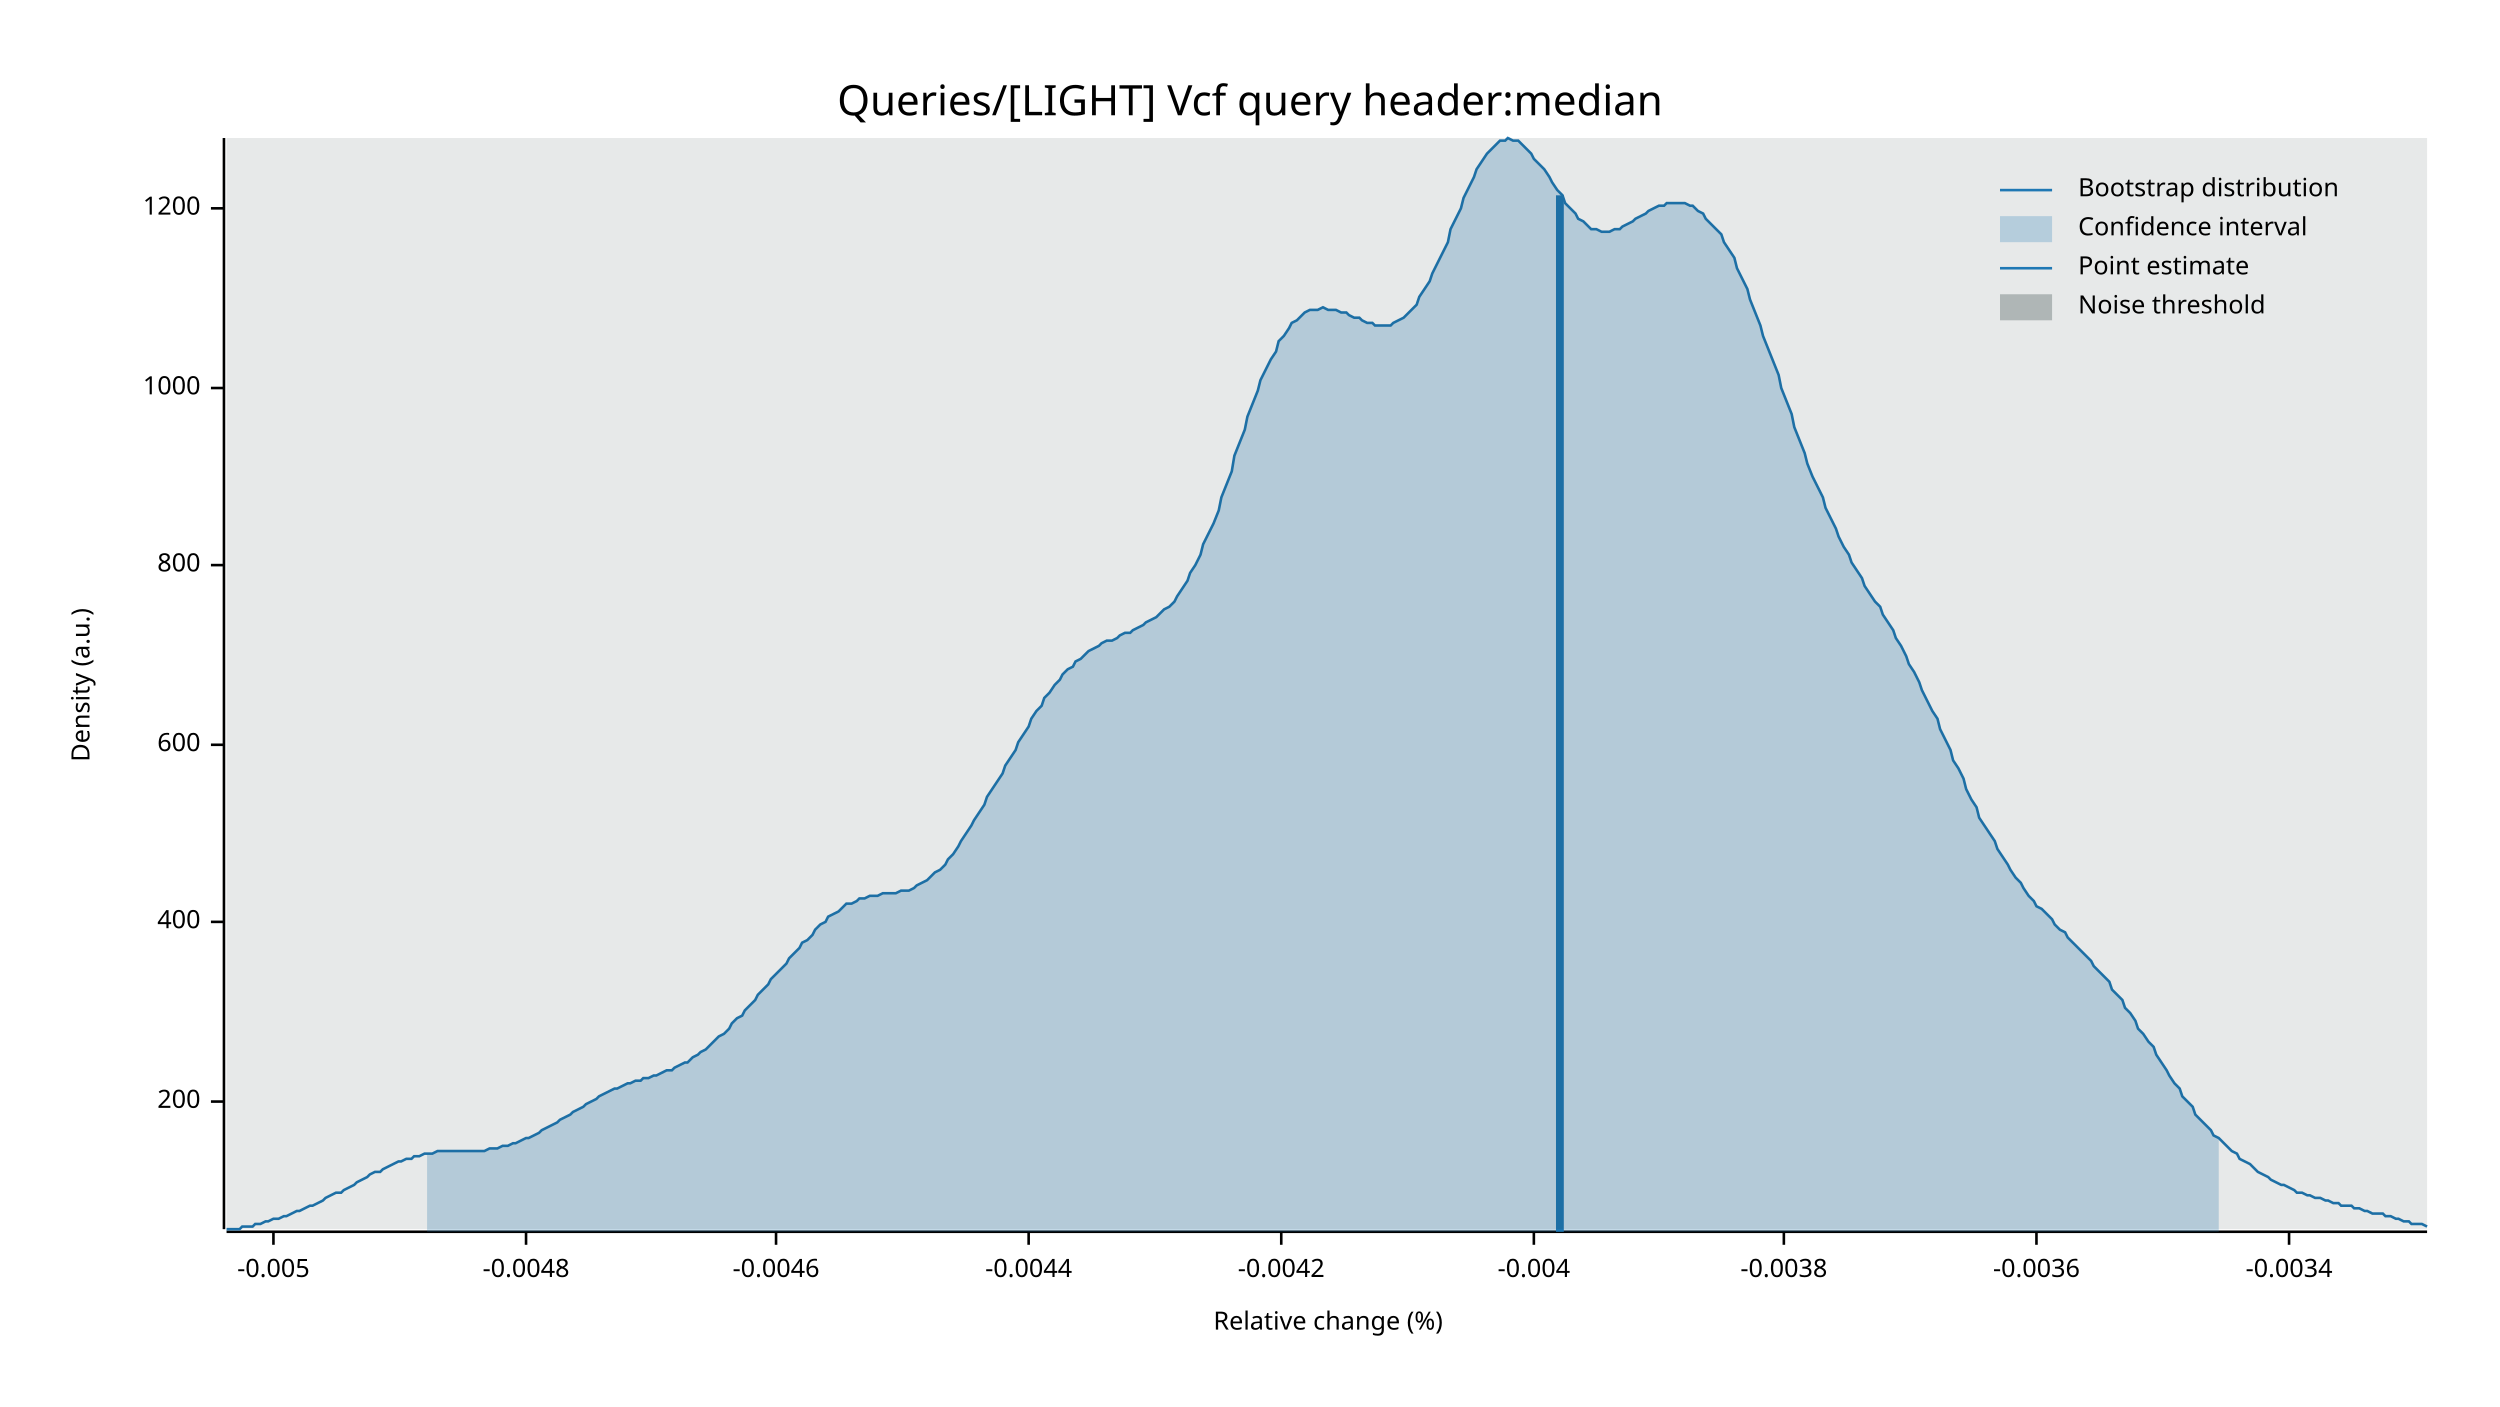
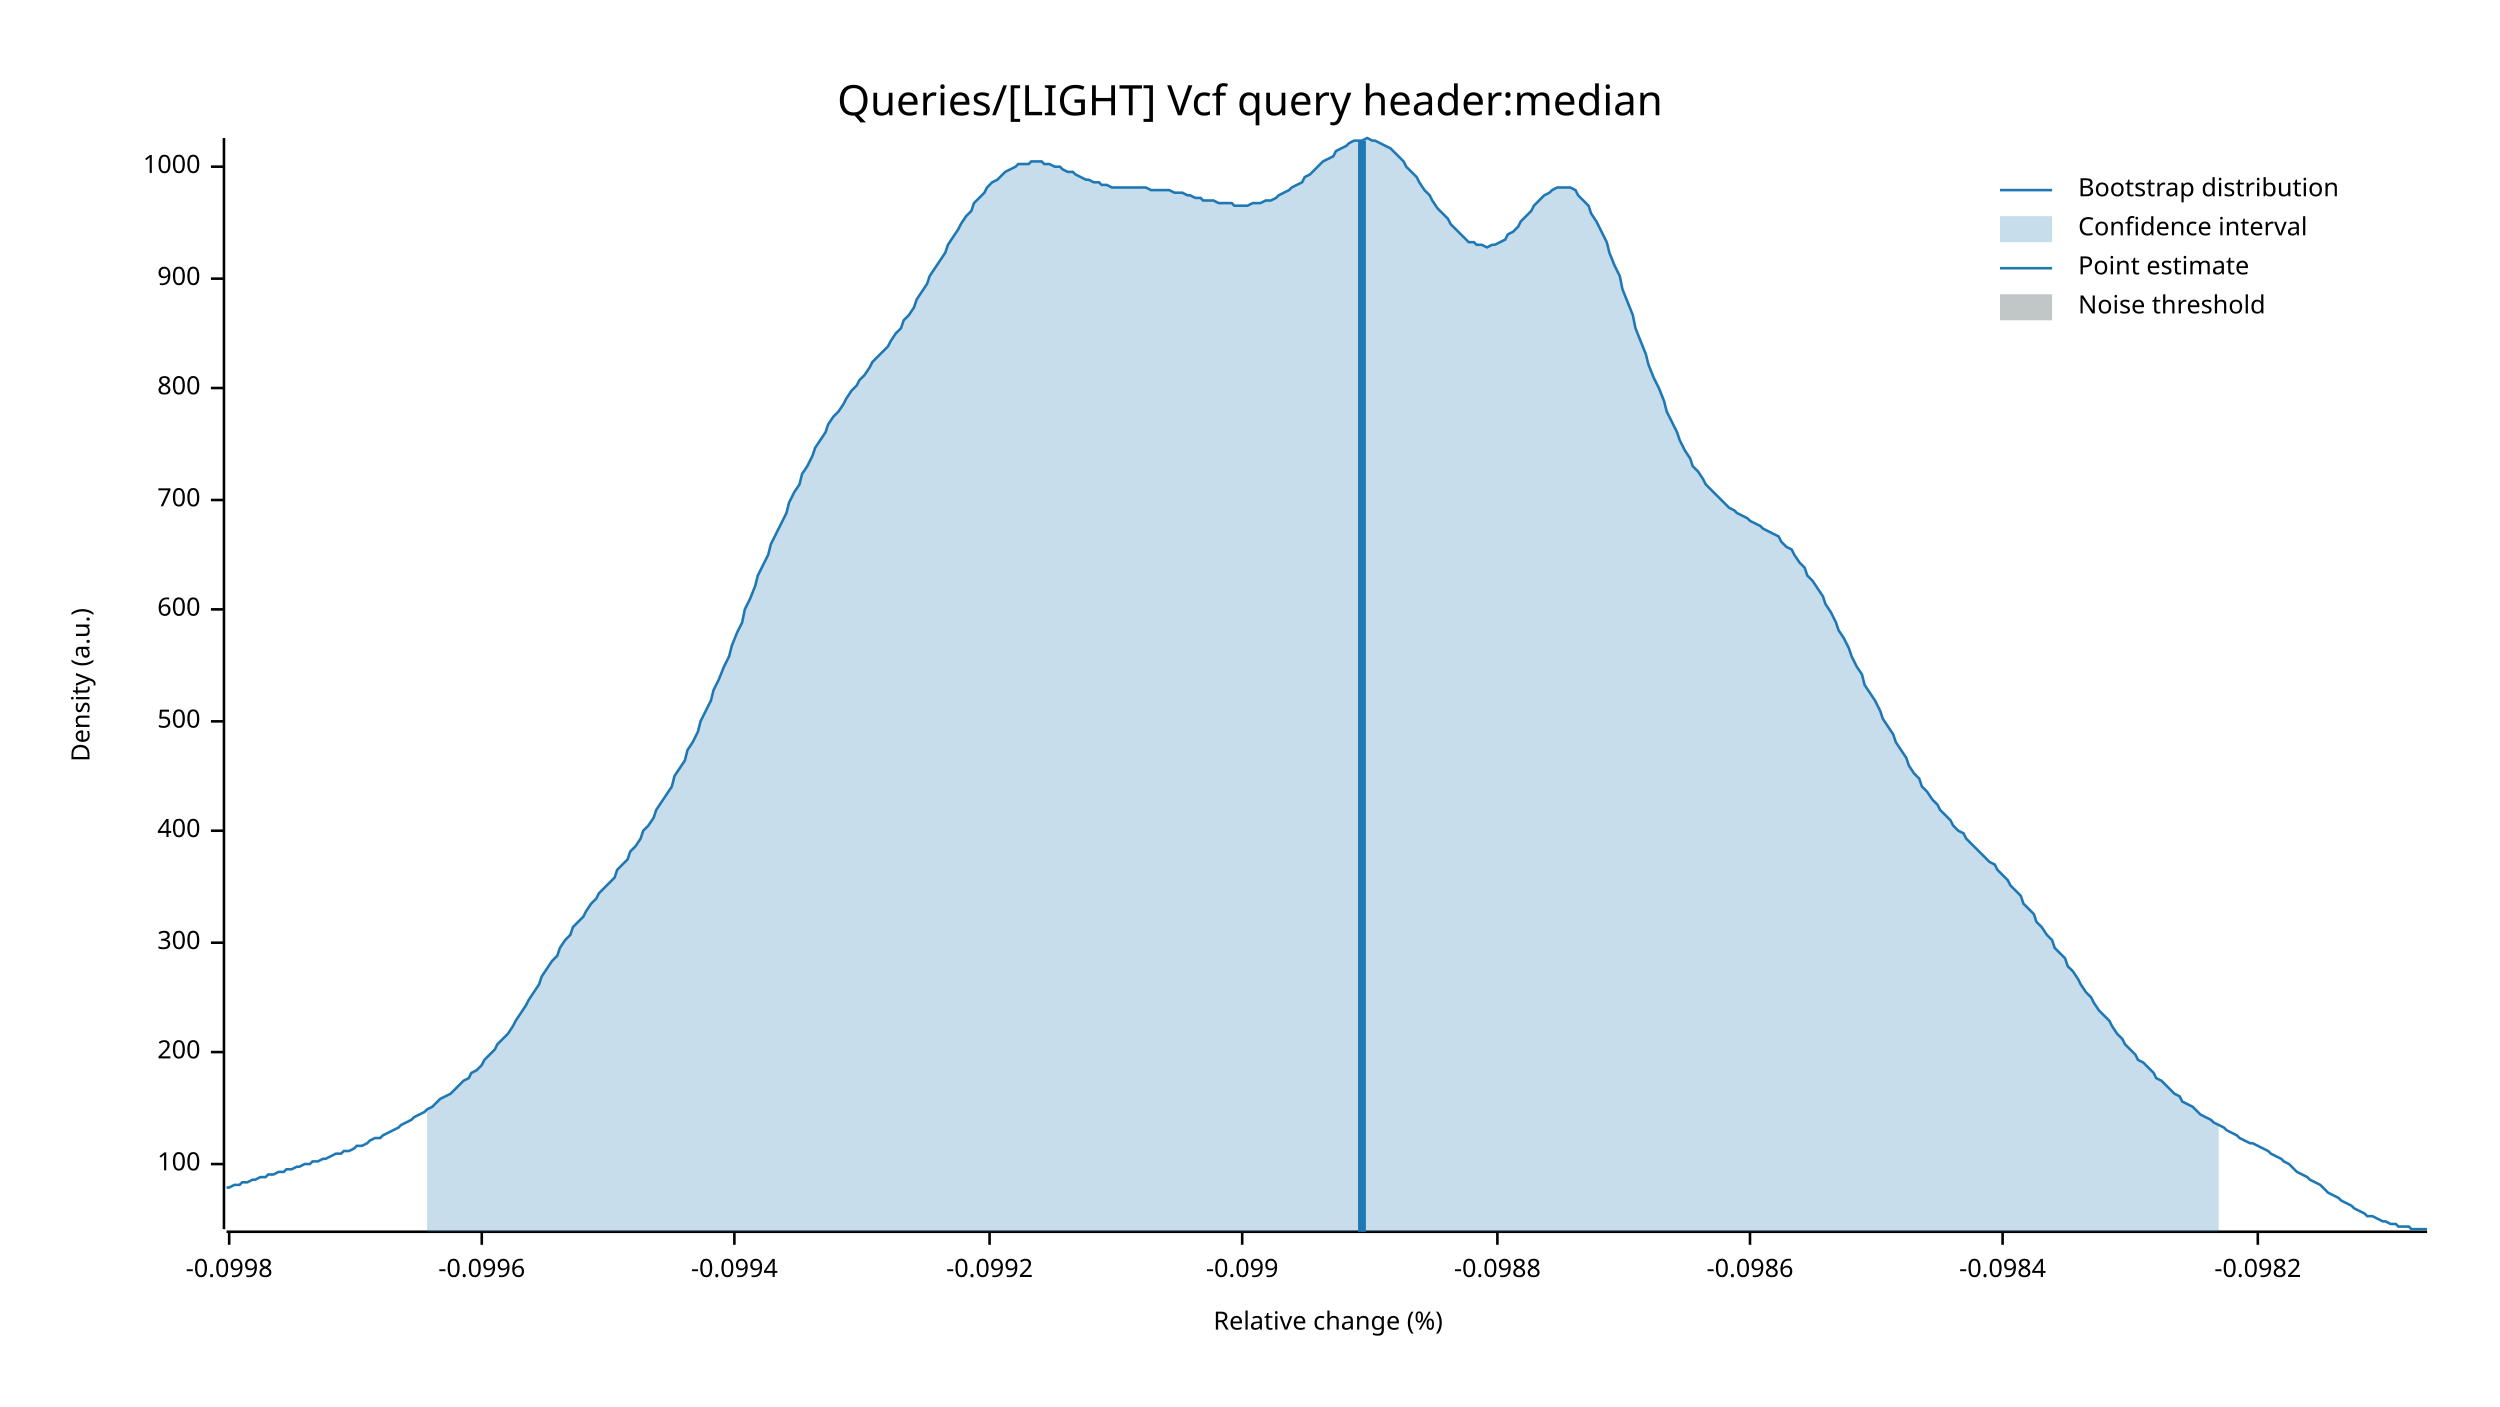
<svg xmlns="http://www.w3.org/2000/svg" width="960" height="540" viewBox="0 0 960 540">
  <text x="480" y="32" dy="0.76em" text-anchor="middle" font-family="sans-serif" font-size="16.129" opacity="1" fill="#000000">
Queries/[LIGHT] Vcf query header:median
</text>
  <text x="27" y="263" dy="0.76em" text-anchor="middle" font-family="sans-serif" font-size="9.677" opacity="1" fill="#000000" transform="rotate(270, 27, 263)">
Density (a.u.)
</text>
  <text x="510" y="513" dy="-0.5ex" text-anchor="middle" font-family="sans-serif" font-size="9.677" opacity="1" fill="#000000">
Relative change (%)
</text>
  <polyline fill="none" opacity="1" stroke="#000000" stroke-width="1" points="86,53 86,472 " />
-   <text x="77" y="423" dy="0.5ex" text-anchor="end" font-family="sans-serif" font-size="9.677" opacity="1" fill="#000000">
+   <text x="77" y="447" dy="0.5ex" text-anchor="end" font-family="sans-serif" font-size="9.677" opacity="1" fill="#000000">
+ 100
+ </text>
+   <polyline fill="none" opacity="1" stroke="#000000" stroke-width="1" points="81,447 86,447 " />
+   <text x="77" y="404" dy="0.5ex" text-anchor="end" font-family="sans-serif" font-size="9.677" opacity="1" fill="#000000">
200
</text>
-   <polyline fill="none" opacity="1" stroke="#000000" stroke-width="1" points="81,423 86,423 " />
-   <text x="77" y="354" dy="0.5ex" text-anchor="end" font-family="sans-serif" font-size="9.677" opacity="1" fill="#000000">
+   <polyline fill="none" opacity="1" stroke="#000000" stroke-width="1" points="81,404 86,404 " />
+   <text x="77" y="362" dy="0.5ex" text-anchor="end" font-family="sans-serif" font-size="9.677" opacity="1" fill="#000000">
+ 300
+ </text>
+   <polyline fill="none" opacity="1" stroke="#000000" stroke-width="1" points="81,362 86,362 " />
+   <text x="77" y="319" dy="0.5ex" text-anchor="end" font-family="sans-serif" font-size="9.677" opacity="1" fill="#000000">
400
</text>
-   <polyline fill="none" opacity="1" stroke="#000000" stroke-width="1" points="81,354 86,354 " />
-   <text x="77" y="286" dy="0.5ex" text-anchor="end" font-family="sans-serif" font-size="9.677" opacity="1" fill="#000000">
+   <polyline fill="none" opacity="1" stroke="#000000" stroke-width="1" points="81,319 86,319 " />
+   <text x="77" y="277" dy="0.5ex" text-anchor="end" font-family="sans-serif" font-size="9.677" opacity="1" fill="#000000">
+ 500
+ </text>
+   <polyline fill="none" opacity="1" stroke="#000000" stroke-width="1" points="81,277 86,277 " />
+   <text x="77" y="234" dy="0.5ex" text-anchor="end" font-family="sans-serif" font-size="9.677" opacity="1" fill="#000000">
600
</text>
-   <polyline fill="none" opacity="1" stroke="#000000" stroke-width="1" points="81,286 86,286 " />
-   <text x="77" y="217" dy="0.5ex" text-anchor="end" font-family="sans-serif" font-size="9.677" opacity="1" fill="#000000">
+   <polyline fill="none" opacity="1" stroke="#000000" stroke-width="1" points="81,234 86,234 " />
+   <text x="77" y="192" dy="0.5ex" text-anchor="end" font-family="sans-serif" font-size="9.677" opacity="1" fill="#000000">
+ 700
+ </text>
+   <polyline fill="none" opacity="1" stroke="#000000" stroke-width="1" points="81,192 86,192 " />
+   <text x="77" y="149" dy="0.5ex" text-anchor="end" font-family="sans-serif" font-size="9.677" opacity="1" fill="#000000">
800
</text>
-   <polyline fill="none" opacity="1" stroke="#000000" stroke-width="1" points="81,217 86,217 " />
-   <text x="77" y="149" dy="0.5ex" text-anchor="end" font-family="sans-serif" font-size="9.677" opacity="1" fill="#000000">
+   <polyline fill="none" opacity="1" stroke="#000000" stroke-width="1" points="81,149 86,149 " />
+   <text x="77" y="107" dy="0.5ex" text-anchor="end" font-family="sans-serif" font-size="9.677" opacity="1" fill="#000000">
+ 900
+ </text>
+   <polyline fill="none" opacity="1" stroke="#000000" stroke-width="1" points="81,107 86,107 " />
+   <text x="77" y="64" dy="0.5ex" text-anchor="end" font-family="sans-serif" font-size="9.677" opacity="1" fill="#000000">
1000
</text>
-   <polyline fill="none" opacity="1" stroke="#000000" stroke-width="1" points="81,149 86,149 " />
-   <text x="77" y="80" dy="0.5ex" text-anchor="end" font-family="sans-serif" font-size="9.677" opacity="1" fill="#000000">
- 1200
+   <polyline fill="none" opacity="1" stroke="#000000" stroke-width="1" points="81,64 86,64 " />
+   <polyline fill="none" opacity="1" stroke="#000000" stroke-width="1" points="87,473 932,473 " />
+   <text x="88" y="483" dy="0.76em" text-anchor="middle" font-family="sans-serif" font-size="9.677" opacity="1" fill="#000000">
+ -0.0998
</text>
-   <polyline fill="none" opacity="1" stroke="#000000" stroke-width="1" points="81,80 86,80 " />
-   <polyline fill="none" opacity="1" stroke="#000000" stroke-width="1" points="87,473 932,473 " />
-   <text x="105" y="483" dy="0.76em" text-anchor="middle" font-family="sans-serif" font-size="9.677" opacity="1" fill="#000000">
- -0.005
+   <polyline fill="none" opacity="1" stroke="#000000" stroke-width="1" points="88,473 88,478 " />
+   <text x="185" y="483" dy="0.76em" text-anchor="middle" font-family="sans-serif" font-size="9.677" opacity="1" fill="#000000">
+ -0.0996
</text>
-   <polyline fill="none" opacity="1" stroke="#000000" stroke-width="1" points="105,473 105,478 " />
-   <text x="202" y="483" dy="0.76em" text-anchor="middle" font-family="sans-serif" font-size="9.677" opacity="1" fill="#000000">
- -0.0048
+   <polyline fill="none" opacity="1" stroke="#000000" stroke-width="1" points="185,473 185,478 " />
+   <text x="282" y="483" dy="0.76em" text-anchor="middle" font-family="sans-serif" font-size="9.677" opacity="1" fill="#000000">
+ -0.0994
</text>
-   <polyline fill="none" opacity="1" stroke="#000000" stroke-width="1" points="202,473 202,478 " />
-   <text x="298" y="483" dy="0.76em" text-anchor="middle" font-family="sans-serif" font-size="9.677" opacity="1" fill="#000000">
- -0.0046
+   <polyline fill="none" opacity="1" stroke="#000000" stroke-width="1" points="282,473 282,478 " />
+   <text x="380" y="483" dy="0.76em" text-anchor="middle" font-family="sans-serif" font-size="9.677" opacity="1" fill="#000000">
+ -0.0992
</text>
-   <polyline fill="none" opacity="1" stroke="#000000" stroke-width="1" points="298,473 298,478 " />
-   <text x="395" y="483" dy="0.76em" text-anchor="middle" font-family="sans-serif" font-size="9.677" opacity="1" fill="#000000">
- -0.0044
+   <polyline fill="none" opacity="1" stroke="#000000" stroke-width="1" points="380,473 380,478 " />
+   <text x="477" y="483" dy="0.76em" text-anchor="middle" font-family="sans-serif" font-size="9.677" opacity="1" fill="#000000">
+ -0.099
</text>
-   <polyline fill="none" opacity="1" stroke="#000000" stroke-width="1" points="395,473 395,478 " />
-   <text x="492" y="483" dy="0.76em" text-anchor="middle" font-family="sans-serif" font-size="9.677" opacity="1" fill="#000000">
- -0.0042
+   <polyline fill="none" opacity="1" stroke="#000000" stroke-width="1" points="477,473 477,478 " />
+   <text x="575" y="483" dy="0.76em" text-anchor="middle" font-family="sans-serif" font-size="9.677" opacity="1" fill="#000000">
+ -0.0988
</text>
-   <polyline fill="none" opacity="1" stroke="#000000" stroke-width="1" points="492,473 492,478 " />
-   <text x="589" y="483" dy="0.76em" text-anchor="middle" font-family="sans-serif" font-size="9.677" opacity="1" fill="#000000">
- -0.004
+   <polyline fill="none" opacity="1" stroke="#000000" stroke-width="1" points="575,473 575,478 " />
+   <text x="672" y="483" dy="0.76em" text-anchor="middle" font-family="sans-serif" font-size="9.677" opacity="1" fill="#000000">
+ -0.0986
</text>
-   <polyline fill="none" opacity="1" stroke="#000000" stroke-width="1" points="589,473 589,478 " />
-   <text x="685" y="483" dy="0.76em" text-anchor="middle" font-family="sans-serif" font-size="9.677" opacity="1" fill="#000000">
- -0.0038
+   <polyline fill="none" opacity="1" stroke="#000000" stroke-width="1" points="672,473 672,478 " />
+   <text x="769" y="483" dy="0.76em" text-anchor="middle" font-family="sans-serif" font-size="9.677" opacity="1" fill="#000000">
+ -0.0984
</text>
-   <polyline fill="none" opacity="1" stroke="#000000" stroke-width="1" points="685,473 685,478 " />
-   <text x="782" y="483" dy="0.76em" text-anchor="middle" font-family="sans-serif" font-size="9.677" opacity="1" fill="#000000">
- -0.0036
+   <polyline fill="none" opacity="1" stroke="#000000" stroke-width="1" points="769,473 769,478 " />
+   <text x="867" y="483" dy="0.76em" text-anchor="middle" font-family="sans-serif" font-size="9.677" opacity="1" fill="#000000">
+ -0.0982
</text>
-   <polyline fill="none" opacity="1" stroke="#000000" stroke-width="1" points="782,473 782,478 " />
-   <text x="879" y="483" dy="0.76em" text-anchor="middle" font-family="sans-serif" font-size="9.677" opacity="1" fill="#000000">
- -0.0034
- </text>
-   <polyline fill="none" opacity="1" stroke="#000000" stroke-width="1" points="879,473 879,478 " />
-   <polyline fill="none" opacity="1" stroke="#1F78B4" stroke-width="1" points="87,472 88,472 90,472 92,472 93,471 95,471 97,471 98,470 100,470 102,469 103,469 105,468 107,468 109,467 110,467 112,466 114,465 115,465 117,464 119,463 120,463 122,462 124,461 125,460 127,459 129,458 131,458 132,457 134,456 136,455 137,454 139,453 141,452 142,451 144,450 146,450 147,449 149,448 151,447 153,446 154,446 156,445 158,445 159,444 161,444 163,443 164,443 166,443 168,442 169,442 171,442 173,442 175,442 176,442 178,442 180,442 181,442 183,442 185,442 186,442 188,441 190,441 191,441 193,440 195,440 197,439 198,439 200,438 202,437 203,437 205,436 207,435 208,434 210,433 212,432 214,431 215,430 217,429 219,428 220,427 222,426 224,425 225,424 227,423 229,422 230,421 232,420 234,419 236,418 237,418 239,417 241,416 242,416 244,415 246,415 247,414 249,414 251,413 252,413 254,412 256,411 258,411 259,410 261,409 263,408 264,408 266,406 268,405 269,404 271,403 273,401 274,400 276,398 278,397 280,395 281,393 283,391 285,390 286,388 288,386 290,384 291,382 293,380 295,378 296,376 298,374 300,372 302,370 303,368 305,366 307,364 308,362 310,361 312,359 313,357 315,355 317,354 318,352 320,351 322,350 324,348 325,347 327,347 329,346 330,345 332,345 334,344 335,344 337,344 339,343 341,343 342,343 344,343 346,342 347,342 349,342 351,341 352,340 354,339 356,338 357,337 359,335 361,334 363,332 364,330 366,328 368,325 369,323 371,320 373,317 374,315 376,312 378,309 379,306 381,303 383,300 385,297 386,294 388,291 390,288 391,285 393,282 395,279 396,276 398,273 400,271 401,268 403,266 405,263 407,261 408,259 410,257 412,256 413,254 415,253 417,251 418,250 420,249 422,248 423,247 425,246 427,246 429,245 430,244 432,243 434,243 435,242 437,241 439,240 440,239 442,238 444,237 445,236 447,234 449,233 451,231 452,229 454,226 456,223 457,220 459,217 461,213 462,209 464,205 466,201 468,196 469,191 471,186 473,181 474,175 476,170 478,165 479,160 481,155 483,150 484,146 486,142 488,138 490,135 491,131 493,129 495,126 496,124 498,123 500,121 501,120 503,119 505,119 506,119 508,118 510,119 512,119 513,119 515,120 517,120 518,121 520,122 522,122 523,123 525,124 527,124 528,125 530,125 532,125 534,125 535,124 537,123 539,122 540,121 542,119 544,117 545,114 547,111 549,108 550,105 552,101 554,97 556,93 557,88 559,84 561,80 562,76 564,72 566,68 567,65 569,62 571,59 573,57 574,56 576,54 578,54 579,53 581,54 583,54 584,55 586,57 588,59 589,61 591,63 593,65 595,68 596,70 598,73 600,75 601,78 603,80 605,82 606,84 608,85 610,87 611,88 613,88 615,89 617,89 618,89 620,88 622,88 623,87 625,86 627,85 628,84 630,83 632,82 633,81 635,80 637,79 639,79 640,78 642,78 644,78 645,78 647,78 649,79 650,79 652,81 654,82 655,84 657,86 659,88 661,90 662,93 664,96 666,99 667,103 669,107 671,111 672,115 674,120 676,125 677,129 679,134 681,139 683,144 684,149 686,154 688,159 689,164 691,169 693,174 694,178 696,183 698,187 700,191 701,195 703,199 705,203 706,206 708,210 710,213 711,216 713,219 715,222 716,225 718,228 720,231 722,233 723,236 725,239 727,242 728,245 730,248 732,252 733,255 735,258 737,262 738,265 740,269 742,273 744,276 745,280 747,284 749,288 750,292 752,295 754,299 755,303 757,307 759,310 760,314 762,317 764,320 766,323 767,326 769,329 771,332 772,334 774,337 776,339 777,341 779,344 781,346 782,348 784,349 786,351 788,353 789,355 791,357 793,358 794,360 796,362 798,364 799,365 801,367 803,369 804,371 806,373 808,375 810,377 811,380 813,382 815,384 816,387 818,389 820,392 821,395 823,397 825,400 827,402 828,405 830,408 832,411 833,413 835,416 837,418 838,421 840,423 842,425 843,428 845,430 847,432 849,434 850,436 852,437 854,439 855,440 857,442 859,443 860,445 862,446 864,447 865,448 867,450 869,451 871,452 872,453 874,454 876,455 877,455 879,456 881,457 882,458 884,458 886,459 887,459 889,460 891,460 893,461 894,461 896,462 898,462 899,463 901,463 903,463 904,464 906,464 908,465 909,465 911,466 913,466 915,466 916,467 918,467 920,468 921,468 923,469 925,469 926,470 928,470 930,470 932,471 " />
-   <polygon opacity="0.25" fill="#1F78B4" points="164,443 166,443 168,442 169,442 171,442 173,442 175,442 176,442 178,442 180,442 181,442 183,442 185,442 186,442 188,441 190,441 191,441 193,440 195,440 197,439 198,439 200,438 202,437 203,437 205,436 207,435 208,434 210,433 212,432 214,431 215,430 217,429 219,428 220,427 222,426 224,425 225,424 227,423 229,422 230,421 232,420 234,419 236,418 237,418 239,417 241,416 242,416 244,415 246,415 247,414 249,414 251,413 252,413 254,412 256,411 258,411 259,410 261,409 263,408 264,408 266,406 268,405 269,404 271,403 273,401 274,400 276,398 278,397 280,395 281,393 283,391 285,390 286,388 288,386 290,384 291,382 293,380 295,378 296,376 298,374 300,372 302,370 303,368 305,366 307,364 308,362 310,361 312,359 313,357 315,355 317,354 318,352 320,351 322,350 324,348 325,347 327,347 329,346 330,345 332,345 334,344 335,344 337,344 339,343 341,343 342,343 344,343 346,342 347,342 349,342 351,341 352,340 354,339 356,338 357,337 359,335 361,334 363,332 364,330 366,328 368,325 369,323 371,320 373,317 374,315 376,312 378,309 379,306 381,303 383,300 385,297 386,294 388,291 390,288 391,285 393,282 395,279 396,276 398,273 400,271 401,268 403,266 405,263 407,261 408,259 410,257 412,256 413,254 415,253 417,251 418,250 420,249 422,248 423,247 425,246 427,246 429,245 430,244 432,243 434,243 435,242 437,241 439,240 440,239 442,238 444,237 445,236 447,234 449,233 451,231 452,229 454,226 456,223 457,220 459,217 461,213 462,209 464,205 466,201 468,196 469,191 471,186 473,181 474,175 476,170 478,165 479,160 481,155 483,150 484,146 486,142 488,138 490,135 491,131 493,129 495,126 496,124 498,123 500,121 501,120 503,119 505,119 506,119 508,118 510,119 512,119 513,119 515,120 517,120 518,121 520,122 522,122 523,123 525,124 527,124 528,125 530,125 532,125 534,125 535,124 537,123 539,122 540,121 542,119 544,117 545,114 547,111 549,108 550,105 552,101 554,97 556,93 557,88 559,84 561,80 562,76 564,72 566,68 567,65 569,62 571,59 573,57 574,56 576,54 578,54 579,53 581,54 583,54 584,55 586,57 588,59 589,61 591,63 593,65 595,68 596,70 598,73 600,75 601,78 603,80 605,82 606,84 608,85 610,87 611,88 613,88 615,89 617,89 618,89 620,88 622,88 623,87 625,86 627,85 628,84 630,83 632,82 633,81 635,80 637,79 639,79 640,78 642,78 644,78 645,78 647,78 649,79 650,79 652,81 654,82 655,84 657,86 659,88 661,90 662,93 664,96 666,99 667,103 669,107 671,111 672,115 674,120 676,125 677,129 679,134 681,139 683,144 684,149 686,154 688,159 689,164 691,169 693,174 694,178 696,183 698,187 700,191 701,195 703,199 705,203 706,206 708,210 710,213 711,216 713,219 715,222 716,225 718,228 720,231 722,233 723,236 725,239 727,242 728,245 730,248 732,252 733,255 735,258 737,262 738,265 740,269 742,273 744,276 745,280 747,284 749,288 750,292 752,295 754,299 755,303 757,307 759,310 760,314 762,317 764,320 766,323 767,326 769,329 771,332 772,334 774,337 776,339 777,341 779,344 781,346 782,348 784,349 786,351 788,353 789,355 791,357 793,358 794,360 796,362 798,364 799,365 801,367 803,369 804,371 806,373 808,375 810,377 811,380 813,382 815,384 816,387 818,389 820,392 821,395 823,397 825,400 827,402 828,405 830,408 832,411 833,413 835,416 837,418 838,421 840,423 842,425 843,428 845,430 847,432 849,434 850,436 852,437 852,473 164,473 " />
-   <polyline fill="none" opacity="1" stroke="#1F78B4" stroke-width="3" points="599,473 599,75 " />
-   <rect x="87" y="53" width="845" height="419" opacity="0.1" fill="#071A1C" stroke="none" />
+   <polyline fill="none" opacity="1" stroke="#000000" stroke-width="1" points="867,473 867,478 " />
+   <polyline fill="none" opacity="1" stroke="#1F78B4" stroke-width="1" points="87,456 88,456 90,455 92,455 93,454 95,454 97,453 98,453 100,452 102,452 103,451 105,451 107,450 109,450 110,449 112,449 114,448 115,448 117,447 119,447 120,446 122,446 124,445 125,445 127,444 129,443 131,443 132,442 134,442 136,441 137,440 139,440 141,439 142,438 144,437 146,437 147,436 149,435 151,434 153,433 154,432 156,431 158,430 159,429 161,428 163,427 164,426 166,425 168,423 169,422 171,421 173,420 175,418 176,417 178,415 180,414 181,412 183,411 185,409 186,407 188,405 190,403 191,401 193,399 195,397 197,394 198,392 200,389 202,386 203,384 205,381 207,378 208,375 210,372 212,369 214,367 215,364 217,361 219,359 220,356 222,354 224,352 225,350 227,347 229,345 230,343 232,341 234,339 236,337 237,334 239,332 241,330 242,327 244,325 246,322 247,319 249,317 251,314 252,311 254,308 256,305 258,302 259,298 261,295 263,292 264,288 266,285 268,281 269,277 271,273 273,269 274,265 276,261 278,256 280,252 281,248 283,243 285,239 286,234 288,230 290,225 291,221 293,217 295,213 296,209 298,205 300,201 302,197 303,193 305,189 307,186 308,182 310,179 312,175 313,172 315,169 317,166 318,163 320,160 322,158 324,155 325,153 327,150 329,148 330,146 332,144 334,141 335,139 337,137 339,135 341,133 342,131 344,128 346,126 347,123 349,121 351,118 352,115 354,112 356,109 357,106 359,103 361,100 363,97 364,94 366,91 368,88 369,86 371,83 373,81 374,78 376,76 378,74 379,72 381,70 383,69 385,67 386,66 388,65 390,64 391,63 393,63 395,63 396,62 398,62 400,62 401,63 403,63 405,64 407,64 408,65 410,66 412,66 413,67 415,68 417,69 418,69 420,70 422,70 423,71 425,71 427,72 429,72 430,72 432,72 434,72 435,72 437,72 439,72 440,72 442,73 444,73 445,73 447,73 449,73 451,74 452,74 454,74 456,75 457,75 459,76 461,76 462,77 464,77 466,77 468,78 469,78 471,78 473,78 474,79 476,79 478,79 479,79 481,78 483,78 484,78 486,77 488,77 490,76 491,75 493,74 495,73 496,72 498,71 500,70 501,68 503,67 505,65 506,64 508,62 510,61 512,60 513,58 515,57 517,56 518,55 520,54 522,54 523,54 525,53 527,54 528,54 530,55 532,56 534,57 535,58 537,60 539,62 540,64 542,66 544,68 545,70 547,73 549,75 550,77 552,80 554,82 556,84 557,86 559,88 561,90 562,91 564,93 566,93 567,94 569,94 571,95 573,94 574,94 576,93 578,92 579,90 581,89 583,87 584,85 586,83 588,81 589,79 591,77 593,75 595,74 596,73 598,72 600,72 601,72 603,72 605,73 606,75 608,77 610,79 611,82 613,85 615,89 617,93 618,97 620,102 622,106 623,111 625,116 627,121 628,126 630,131 632,136 633,140 635,145 637,149 639,154 640,158 642,162 644,166 645,169 647,173 649,176 650,179 652,181 654,184 655,186 657,188 659,190 661,192 662,193 664,195 666,196 667,197 669,198 671,199 672,200 674,201 676,202 677,203 679,204 681,205 683,206 684,208 686,210 688,211 689,213 691,216 693,218 694,221 696,223 698,226 700,229 701,232 703,235 705,239 706,242 708,245 710,249 711,252 713,256 715,259 716,263 718,266 720,269 722,273 723,276 725,279 727,282 728,285 730,288 732,291 733,294 735,297 737,299 738,302 740,304 742,307 744,309 745,311 747,313 749,315 750,317 752,319 754,320 755,322 757,324 759,326 760,327 762,329 764,331 766,332 767,334 769,336 771,338 772,340 774,342 776,344 777,347 779,349 781,351 782,354 784,356 786,359 788,361 789,364 791,366 793,368 794,371 796,373 798,376 799,378 801,381 803,383 804,385 806,388 808,390 810,392 811,394 813,397 815,399 816,401 818,403 820,405 821,407 823,408 825,410 827,412 828,414 830,415 832,417 833,418 835,420 837,421 838,423 840,424 842,425 843,426 845,428 847,429 849,430 850,431 852,432 854,433 855,434 857,435 859,436 860,437 862,438 864,439 865,439 867,440 869,441 871,442 872,443 874,444 876,445 877,446 879,447 881,449 882,450 884,451 886,452 887,453 889,454 891,455 893,457 894,458 896,459 898,460 899,461 901,462 903,463 904,464 906,465 908,466 909,467 911,467 913,468 915,469 916,469 918,470 920,470 921,471 923,471 925,471 926,472 928,472 930,472 932,472 " />
+   <polygon opacity="0.25" fill="#1F78B4" points="164,426 166,425 168,423 169,422 171,421 173,420 175,418 176,417 178,415 180,414 181,412 183,411 185,409 186,407 188,405 190,403 191,401 193,399 195,397 197,394 198,392 200,389 202,386 203,384 205,381 207,378 208,375 210,372 212,369 214,367 215,364 217,361 219,359 220,356 222,354 224,352 225,350 227,347 229,345 230,343 232,341 234,339 236,337 237,334 239,332 241,330 242,327 244,325 246,322 247,319 249,317 251,314 252,311 254,308 256,305 258,302 259,298 261,295 263,292 264,288 266,285 268,281 269,277 271,273 273,269 274,265 276,261 278,256 280,252 281,248 283,243 285,239 286,234 288,230 290,225 291,221 293,217 295,213 296,209 298,205 300,201 302,197 303,193 305,189 307,186 308,182 310,179 312,175 313,172 315,169 317,166 318,163 320,160 322,158 324,155 325,153 327,150 329,148 330,146 332,144 334,141 335,139 337,137 339,135 341,133 342,131 344,128 346,126 347,123 349,121 351,118 352,115 354,112 356,109 357,106 359,103 361,100 363,97 364,94 366,91 368,88 369,86 371,83 373,81 374,78 376,76 378,74 379,72 381,70 383,69 385,67 386,66 388,65 390,64 391,63 393,63 395,63 396,62 398,62 400,62 401,63 403,63 405,64 407,64 408,65 410,66 412,66 413,67 415,68 417,69 418,69 420,70 422,70 423,71 425,71 427,72 429,72 430,72 432,72 434,72 435,72 437,72 439,72 440,72 442,73 444,73 445,73 447,73 449,73 451,74 452,74 454,74 456,75 457,75 459,76 461,76 462,77 464,77 466,77 468,78 469,78 471,78 473,78 474,79 476,79 478,79 479,79 481,78 483,78 484,78 486,77 488,77 490,76 491,75 493,74 495,73 496,72 498,71 500,70 501,68 503,67 505,65 506,64 508,62 510,61 512,60 513,58 515,57 517,56 518,55 520,54 522,54 523,54 525,53 527,54 528,54 530,55 532,56 534,57 535,58 537,60 539,62 540,64 542,66 544,68 545,70 547,73 549,75 550,77 552,80 554,82 556,84 557,86 559,88 561,90 562,91 564,93 566,93 567,94 569,94 571,95 573,94 574,94 576,93 578,92 579,90 581,89 583,87 584,85 586,83 588,81 589,79 591,77 593,75 595,74 596,73 598,72 600,72 601,72 603,72 605,73 606,75 608,77 610,79 611,82 613,85 615,89 617,93 618,97 620,102 622,106 623,111 625,116 627,121 628,126 630,131 632,136 633,140 635,145 637,149 639,154 640,158 642,162 644,166 645,169 647,173 649,176 650,179 652,181 654,184 655,186 657,188 659,190 661,192 662,193 664,195 666,196 667,197 669,198 671,199 672,200 674,201 676,202 677,203 679,204 681,205 683,206 684,208 686,210 688,211 689,213 691,216 693,218 694,221 696,223 698,226 700,229 701,232 703,235 705,239 706,242 708,245 710,249 711,252 713,256 715,259 716,263 718,266 720,269 722,273 723,276 725,279 727,282 728,285 730,288 732,291 733,294 735,297 737,299 738,302 740,304 742,307 744,309 745,311 747,313 749,315 750,317 752,319 754,320 755,322 757,324 759,326 760,327 762,329 764,331 766,332 767,334 769,336 771,338 772,340 774,342 776,344 777,347 779,349 781,351 782,354 784,356 786,359 788,361 789,364 791,366 793,368 794,371 796,373 798,376 799,378 801,381 803,383 804,385 806,388 808,390 810,392 811,394 813,397 815,399 816,401 818,403 820,405 821,407 823,408 825,410 827,412 828,414 830,415 832,417 833,418 835,420 837,421 838,423 840,424 842,425 843,426 845,428 847,429 849,430 850,431 852,432 852,473 164,473 " />
+   <polyline fill="none" opacity="1" stroke="#1F78B4" stroke-width="3" points="523,473 523,54 " />
+   <rect x="509" y="53" width="0" height="419" opacity="0.1" fill="#071A1C" stroke="none" />
  <text x="798" y="68" dy="0.76em" text-anchor="start" font-family="sans-serif" font-size="9.677" opacity="1" fill="#000000">
Bootstrap distribution
</text>
  <text x="798" y="83" dy="0.76em" text-anchor="start" font-family="sans-serif" font-size="9.677" opacity="1" fill="#000000">
Confidence interval
</text>
  <text x="798" y="98" dy="0.76em" text-anchor="start" font-family="sans-serif" font-size="9.677" opacity="1" fill="#000000">
Point estimate
</text>
  <text x="798" y="113" dy="0.76em" text-anchor="start" font-family="sans-serif" font-size="9.677" opacity="1" fill="#000000">
Noise threshold
</text>
  <polyline fill="none" opacity="1" stroke="#1F78B4" stroke-width="1" points="768,73 788,73 " />
  <rect x="768" y="83" width="20" height="10" opacity="0.25" fill="#1F78B4" stroke="none" />
  <polyline fill="none" opacity="1" stroke="#1F78B4" stroke-width="1" points="768,103 788,103 " />
  <rect x="768" y="113" width="20" height="10" opacity="0.25" fill="#071A1C" stroke="none" />
</svg>
